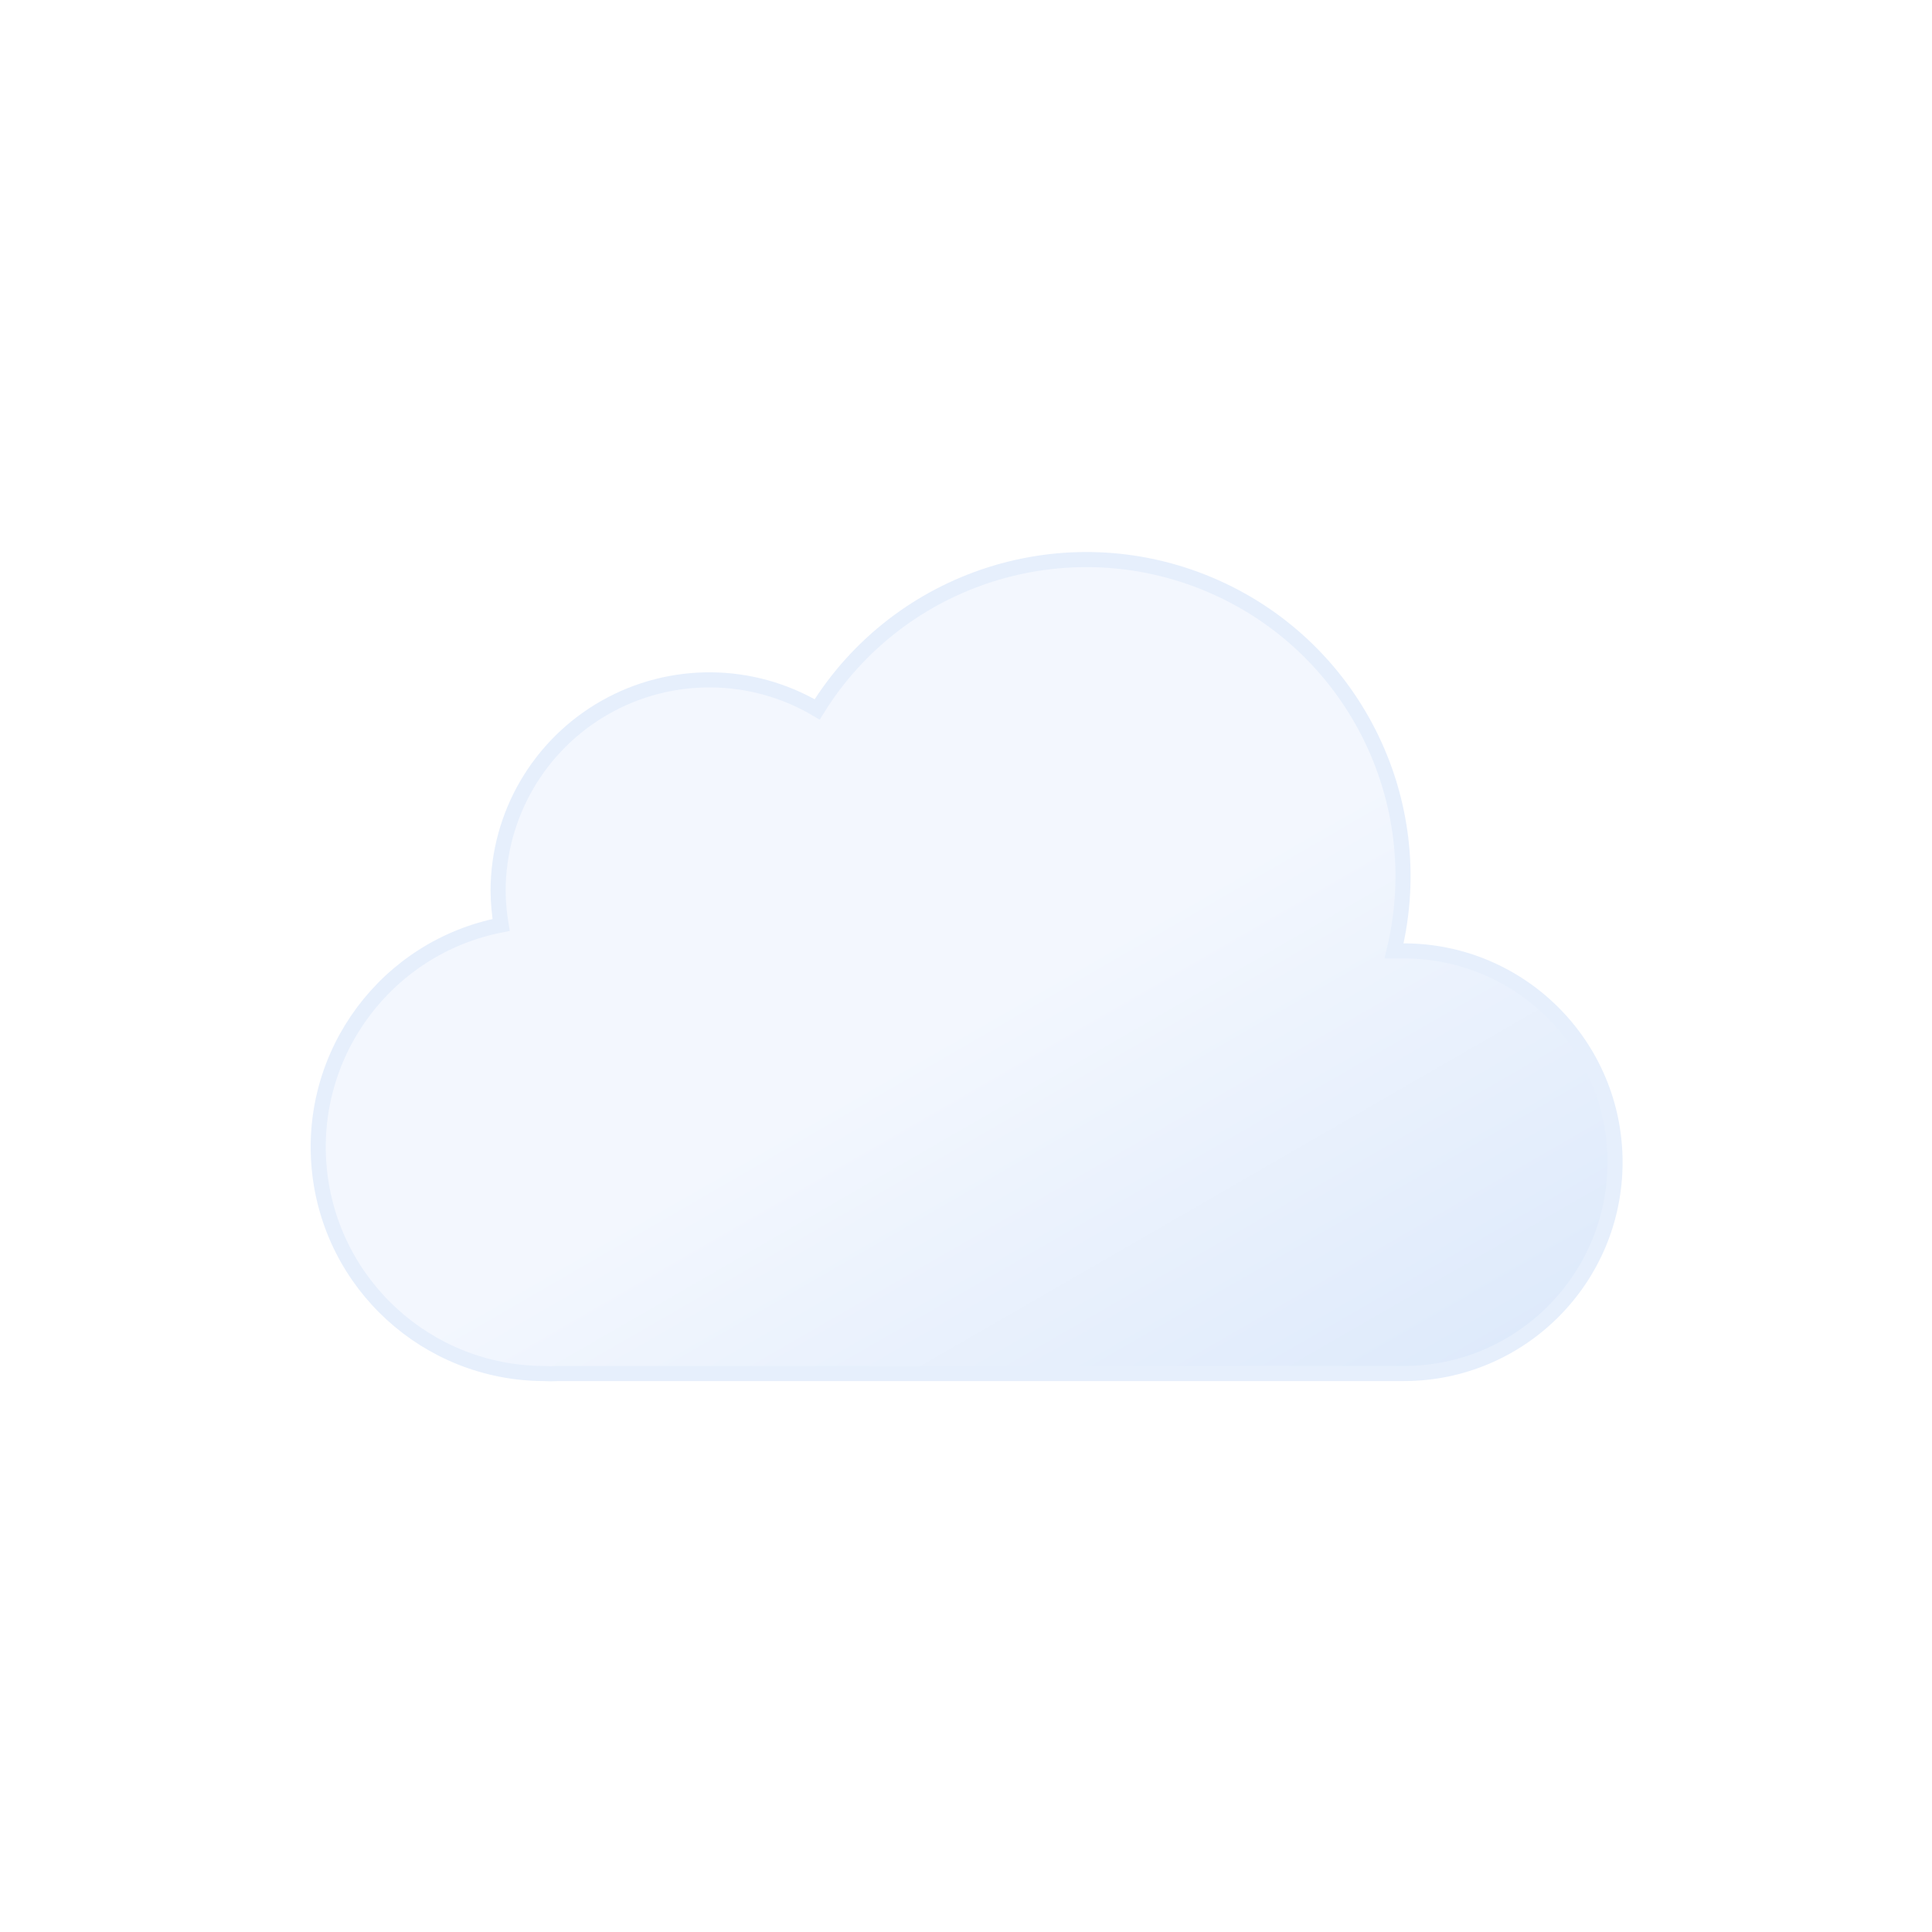
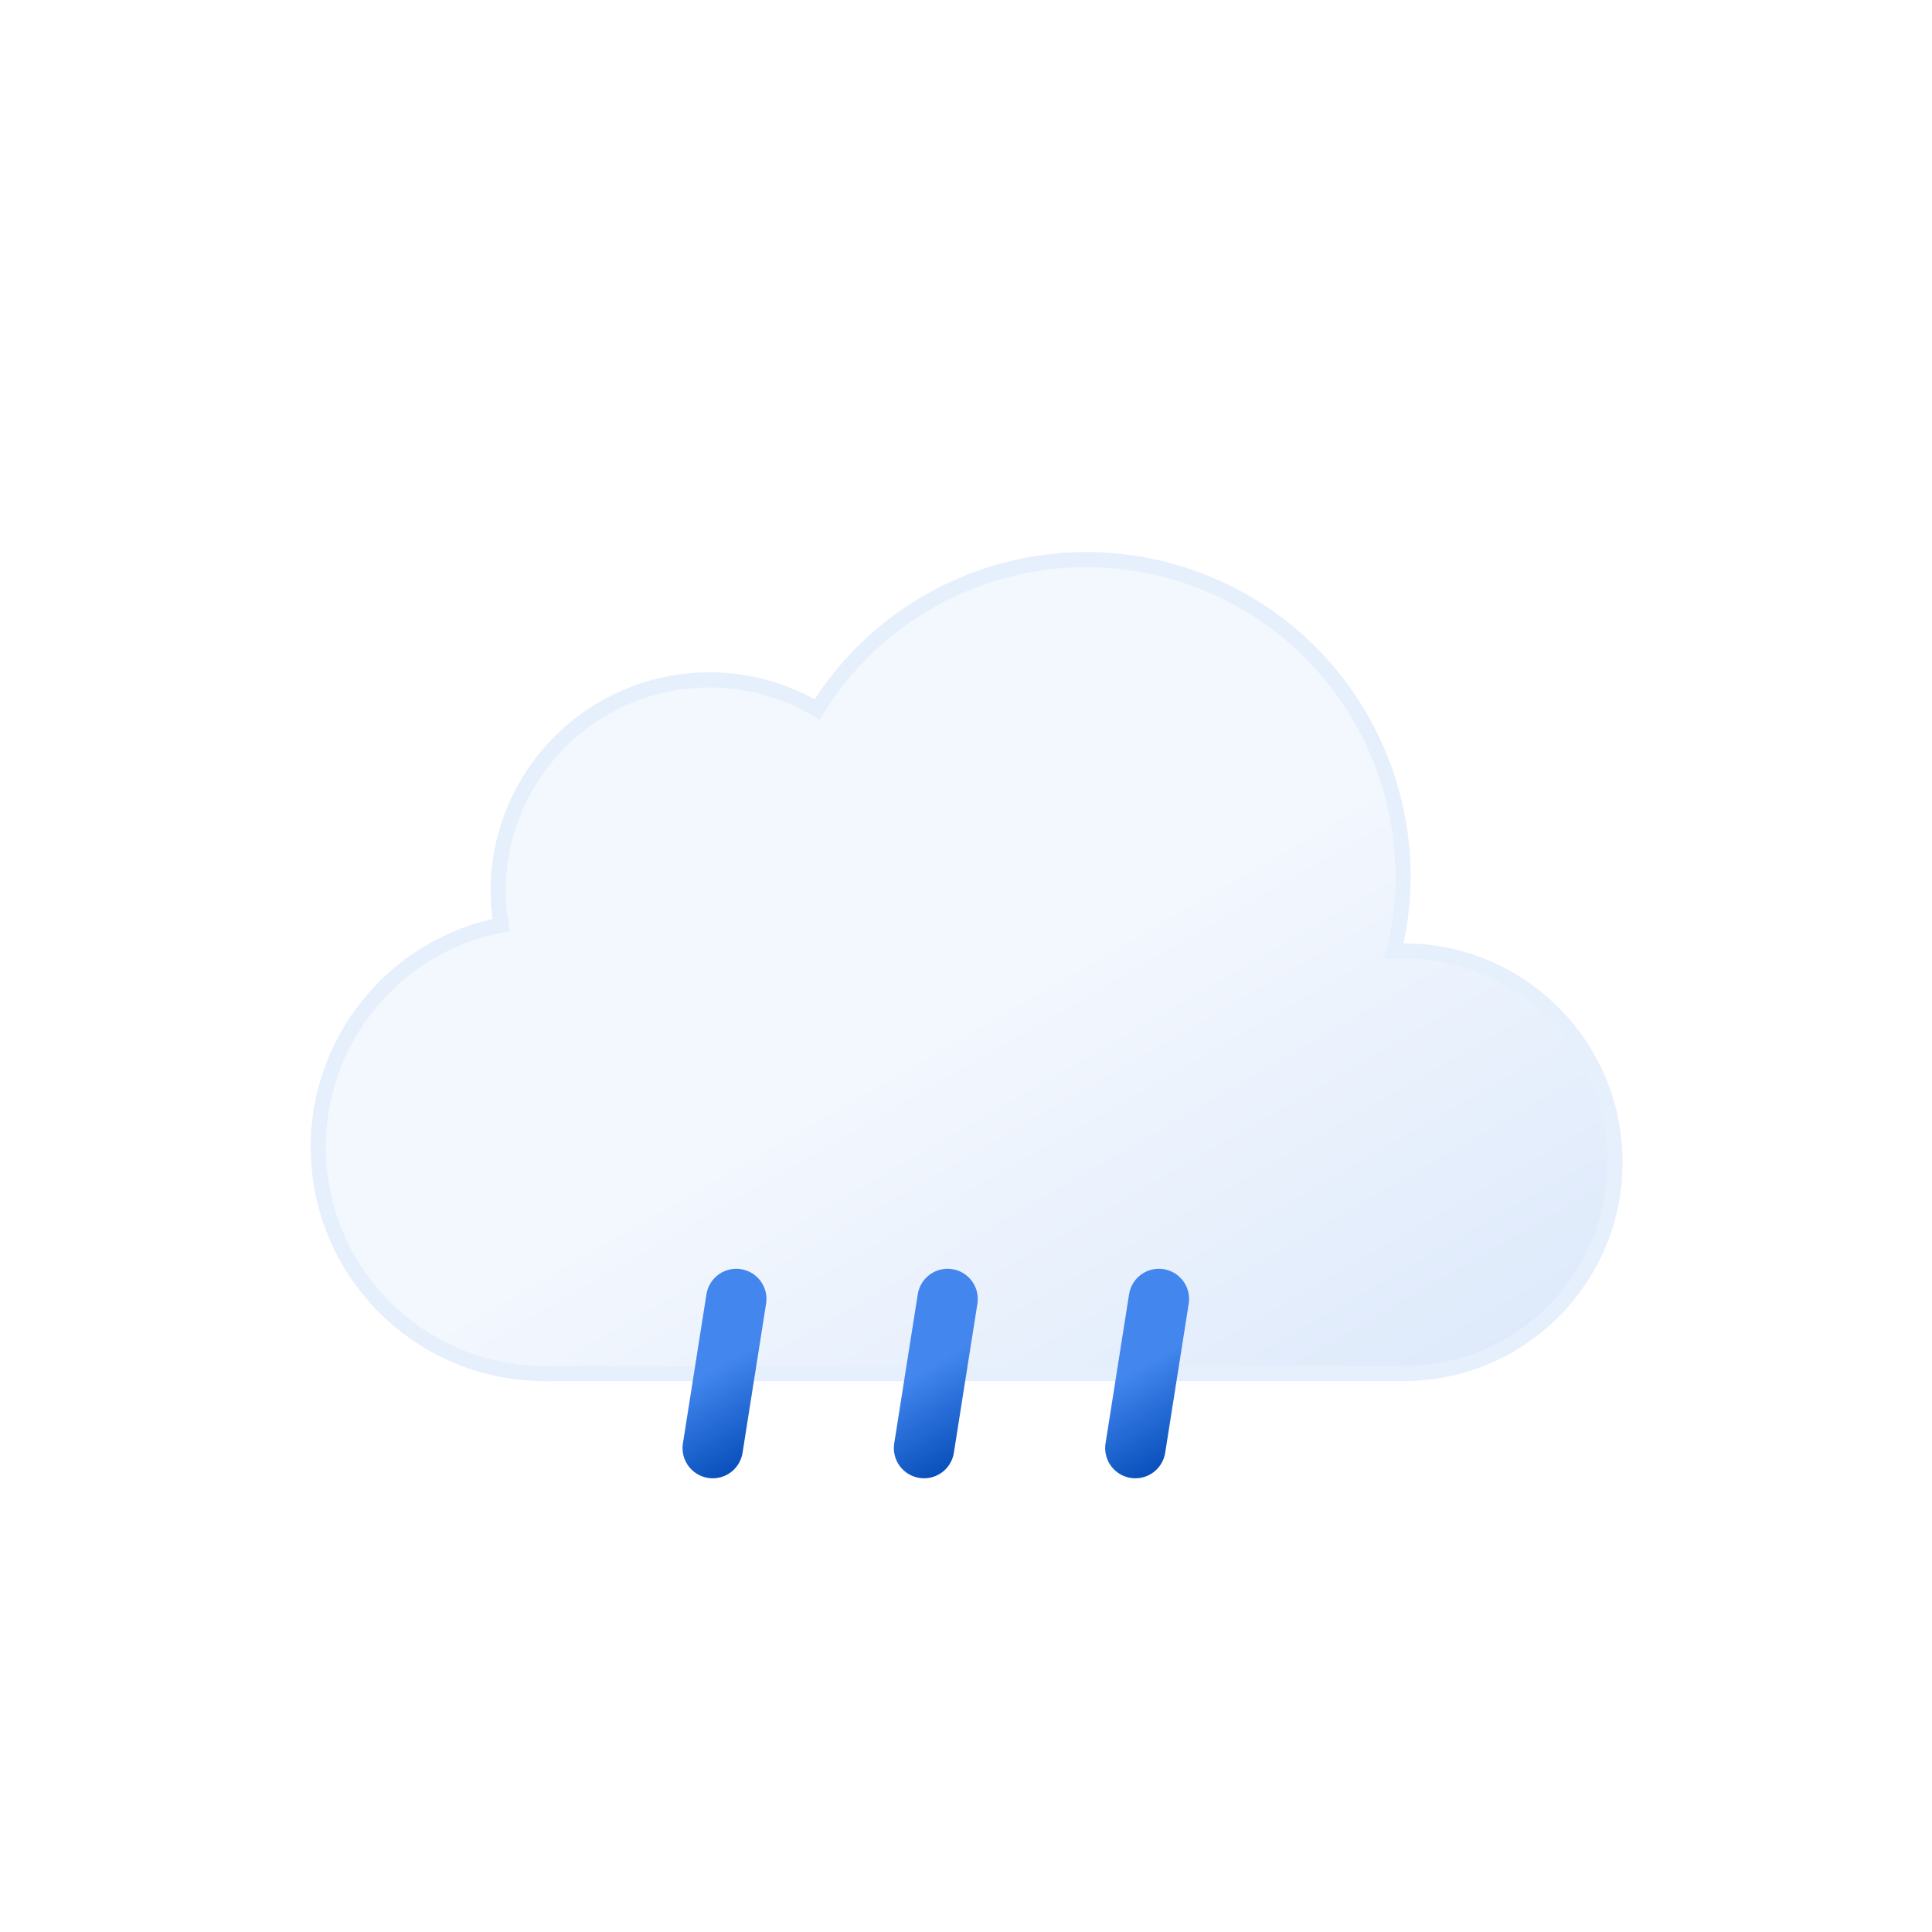
<svg xmlns="http://www.w3.org/2000/svg" xmlns:xlink="http://www.w3.org/1999/xlink" viewBox="0 0 64 64">
  <defs>
    <linearGradient id="b" x1="22.56" x2="39.2" y1="21.96" y2="50.8" gradientUnits="userSpaceOnUse">
      <stop offset="0" stop-color="#f3f7fe" />
      <stop offset=".45" stop-color="#f3f7fe" />
      <stop offset="1" stop-color="#deeafb" />
    </linearGradient>
    <linearGradient id="a" x1="22.53" x2="25.47" y1="42.95" y2="48.05" gradientUnits="userSpaceOnUse">
      <stop offset="0" stop-color="#4286ee" />
      <stop offset=".45" stop-color="#4286ee" />
      <stop offset="1" stop-color="#0950bc" />
    </linearGradient>
    <linearGradient id="c" x1="29.53" x2="32.47" y1="42.95" y2="48.05" xlink:href="#a" />
    <linearGradient id="d" x1="36.53" x2="39.47" y1="42.95" y2="48.05" xlink:href="#a" />
  </defs>
  <path fill="url(#b)" stroke="#e6effc" stroke-miterlimit="10" stroke-width=".5" d="M46.5 31.5h-.32a10.49 10.49 0 0 0-19.11-8 7 7 0 0 0-10.57 6 7.21 7.21 0 0 0 .1 1.14A7.5 7.5 0 0 0 18 45.5a4.19 4.19 0 0 0 .5 0h28a7 7 0 0 0 0-14z" />
+   <path fill="none" stroke="url(#a)" stroke-linecap="round" stroke-miterlimit="10" stroke-width="2" d="m24.39 43.03-.78 4.94">
+     <animateTransform attributeName="transform" dur="0.7s" repeatCount="indefinite" type="translate" values="1 -5; -2 10" />
+     <animate attributeName="opacity" dur="0.7s" repeatCount="indefinite" values="0;1;1;0" />
+   </path>
+   <path fill="none" stroke="url(#c)" stroke-linecap="round" stroke-miterlimit="10" stroke-width="2" d="m31.39 43.03-.78 4.94">
+     <animateTransform attributeName="transform" begin="-0.4s" dur="0.7s" repeatCount="indefinite" type="translate" values="1 -5; -2 10" />
+     <animate attributeName="opacity" begin="-0.4s" dur="0.7s" repeatCount="indefinite" values="0;1;1;0" />
+   </path>
+   <path fill="none" stroke="url(#d)" stroke-linecap="round" stroke-miterlimit="10" stroke-width="2" d="m38.39 43.03-.78 4.94">
+     <animateTransform attributeName="transform" begin="-0.2s" dur="0.7s" repeatCount="indefinite" type="translate" values="1 -5; -2 10" />
+     <animate attributeName="opacity" begin="-0.2s" dur="0.7s" repeatCount="indefinite" values="0;1;1;0" />
+   </path>
</svg>
